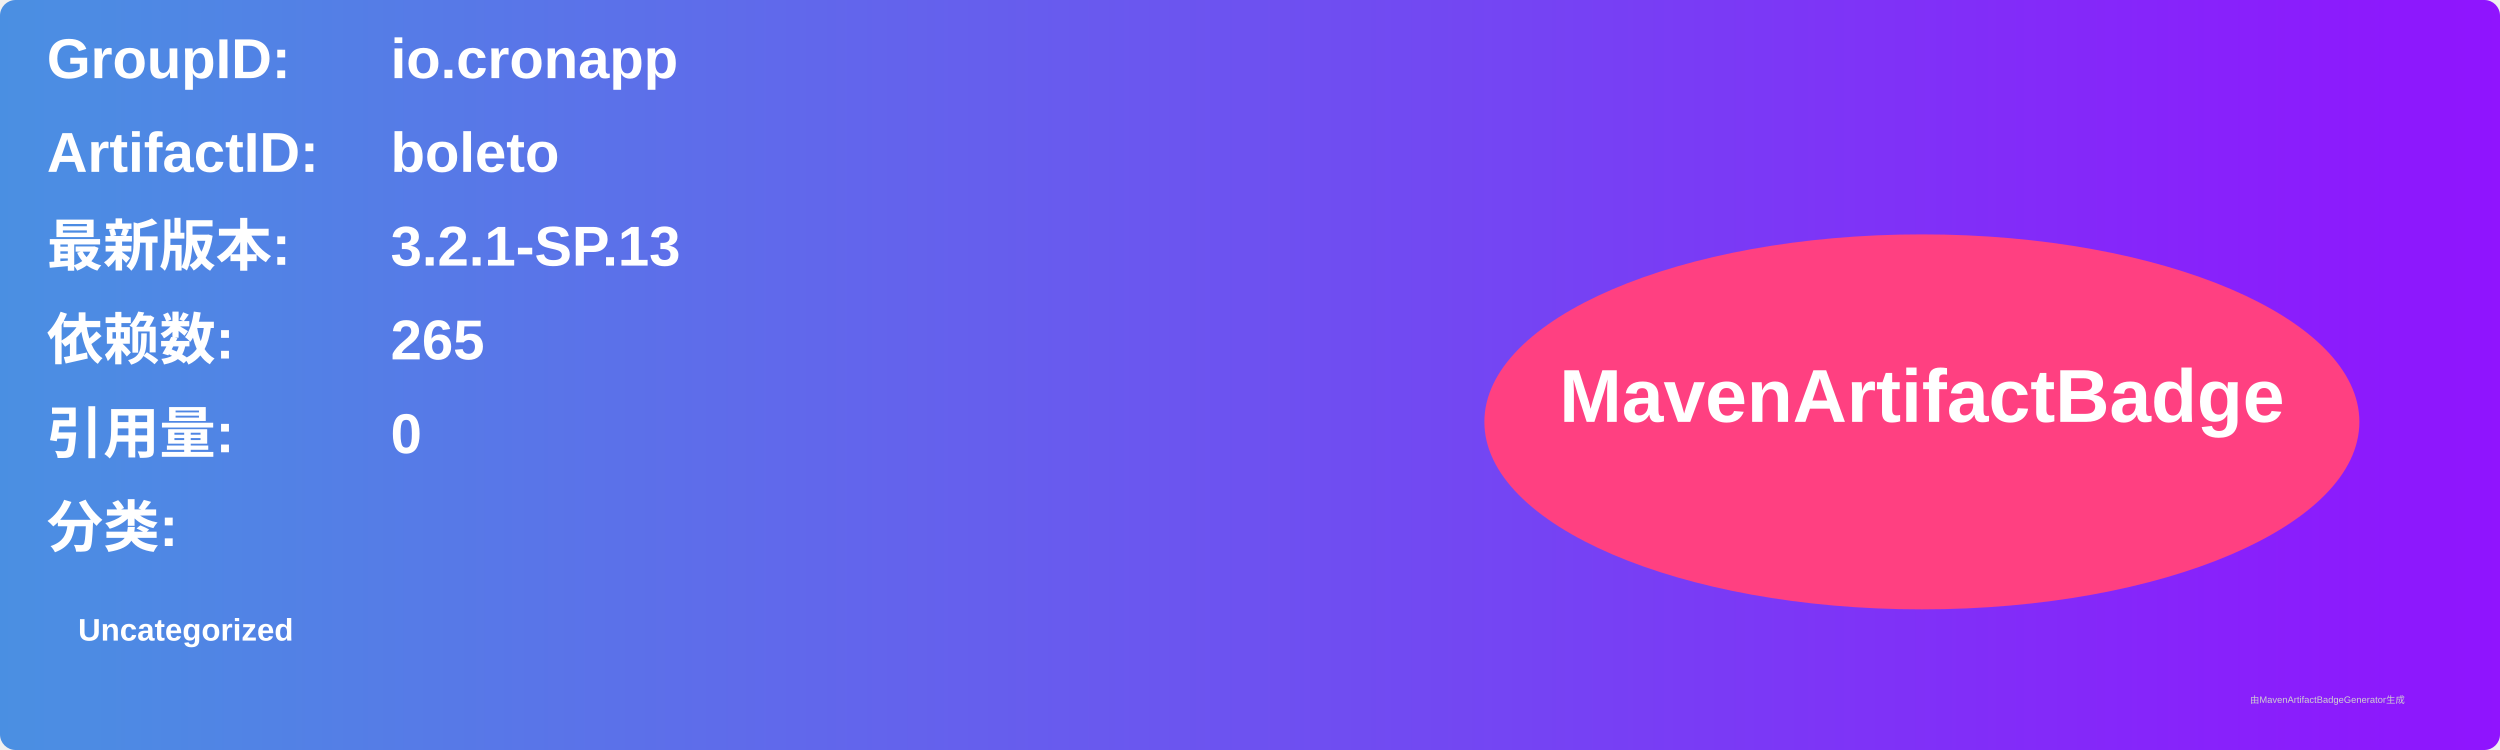
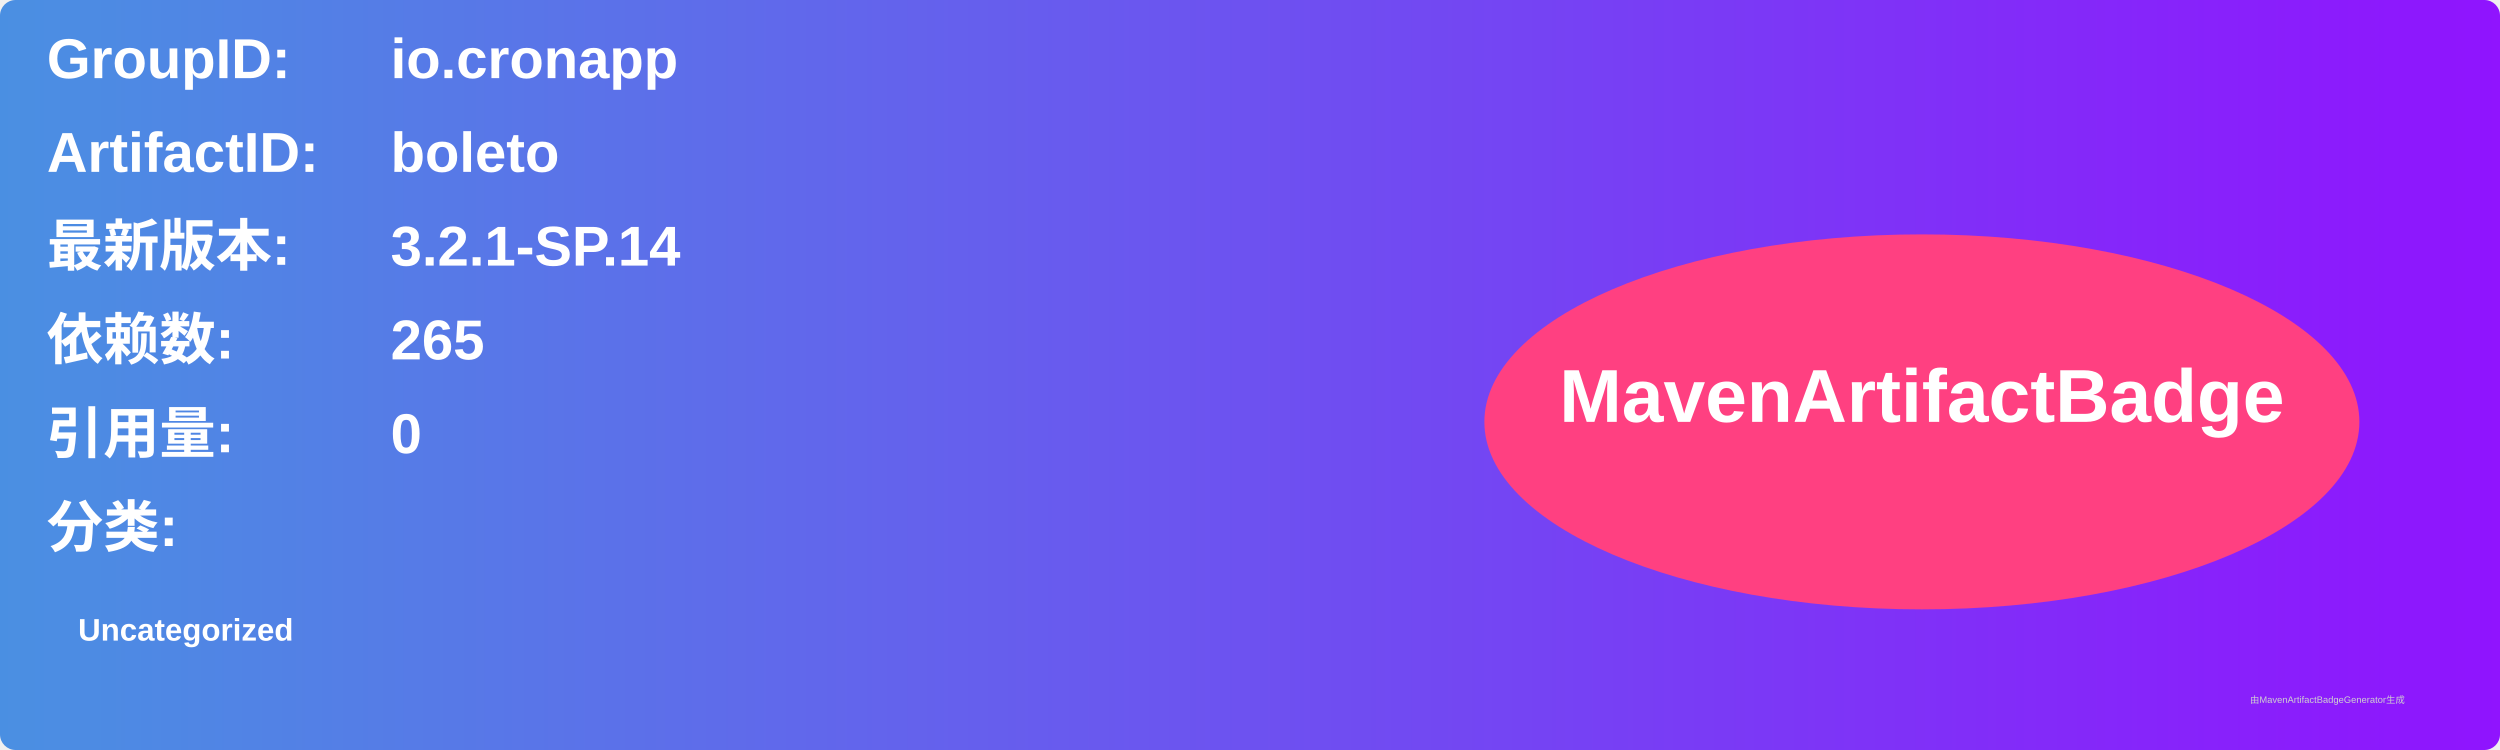
<svg xmlns="http://www.w3.org/2000/svg" width="800" height="240" viewBox="0 0 800 240">
  <linearGradient id="grad" x1="0%" y1="0%" x2="100%" y2="0%">
    <stop offset="0%" stop-color="#4a90e2" />
    <stop offset="100%" stop-color="#9013fe" />
  </linearGradient>
  <rect width="100%" height="100%" rx="5" ry="5" fill="url(#grad)" />
  <g transform="translate(15, 15)">
    <text x="0" y="10" font-family="Arial" font-size="18" fill="white" font-weight="bold" width="260">GroupID:</text>
    <text x="110" y="10" font-family="Arial" font-size="18" fill="white" font-weight="bold" width="460">io.cronapp</text>
    <text x="0" y="40" font-family="Arial" font-size="18" fill="white" font-weight="bold" width="260">ArtifactID:</text>
    <text x="110" y="40" font-family="Arial" font-size="18" fill="white" font-weight="bold" width="460">boleto</text>
    <text x="0" y="70" font-family="Arial" font-size="18" fill="white" font-weight="bold">最新版本:</text>
    <text x="110" y="70" font-family="Arial" font-size="18" fill="white" font-weight="bold">
-       <tspan font-weight="bold">3.2.1-SP.13</tspan>
+       <tspan font-weight="bold">3.2.1-SP.14</tspan>
    </text>
    <text x="0" y="100" font-family="Arial" font-size="18" fill="white" font-weight="bold">依赖数: </text>
    <text x="110" y="100" font-family="Arial" font-size="18" fill="white">
      <tspan font-weight="bold">265</tspan>
    </text>
    <text x="0" y="130" font-family="Arial" font-size="18" fill="white" font-weight="bold">引用量: </text>
    <text x="110" y="130" font-family="Arial" font-size="18" fill="white">
      <tspan font-weight="bold">0</tspan>
    </text>
    <text x="0" y="160" font-family="Arial" font-size="18" fill="white" font-weight="bold">分类:</text>
    <text x="10" y="190" font-family="Arial" font-size="10" fill="white">
      <tspan font-weight="bold">Uncategorized</tspan>
    </text>
    <ellipse cx="600" cy="120" rx="140" ry="60" fill="#ff4081" />
    <text x="600" y="120" text-anchor="middle" font-family="Arial" font-size="24" fill="white" font-weight="bold">MavenArtifactBadge</text>
  </g>
  <text x="720" y="225" font-family="Arial" font-size="3" fill="#d0d0d0">由MavenArtifactBadgeGenerator生成</text>
</svg>
